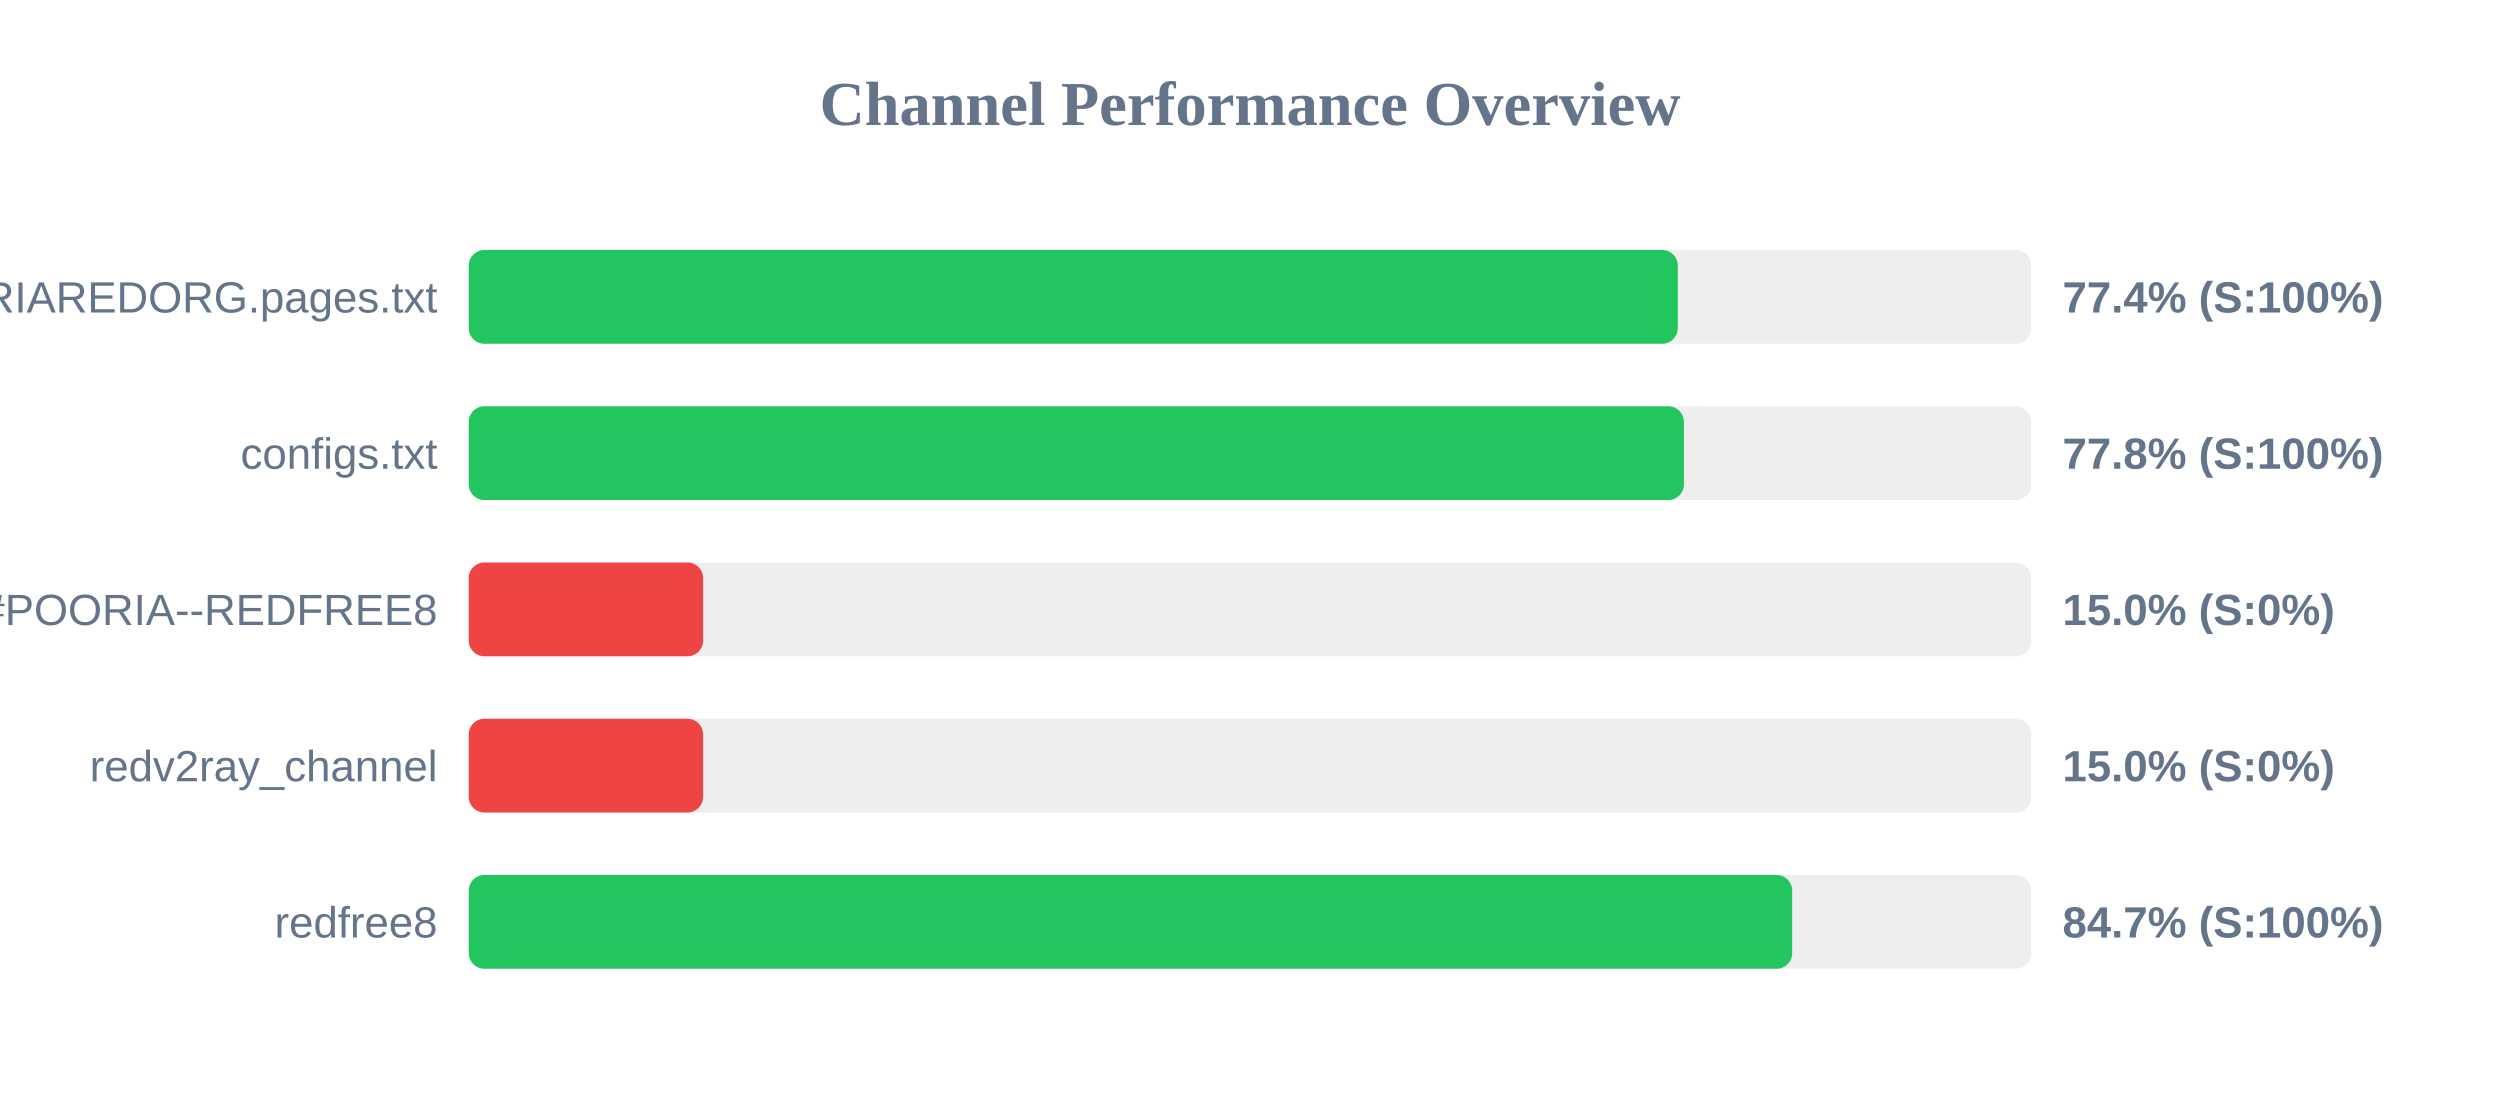
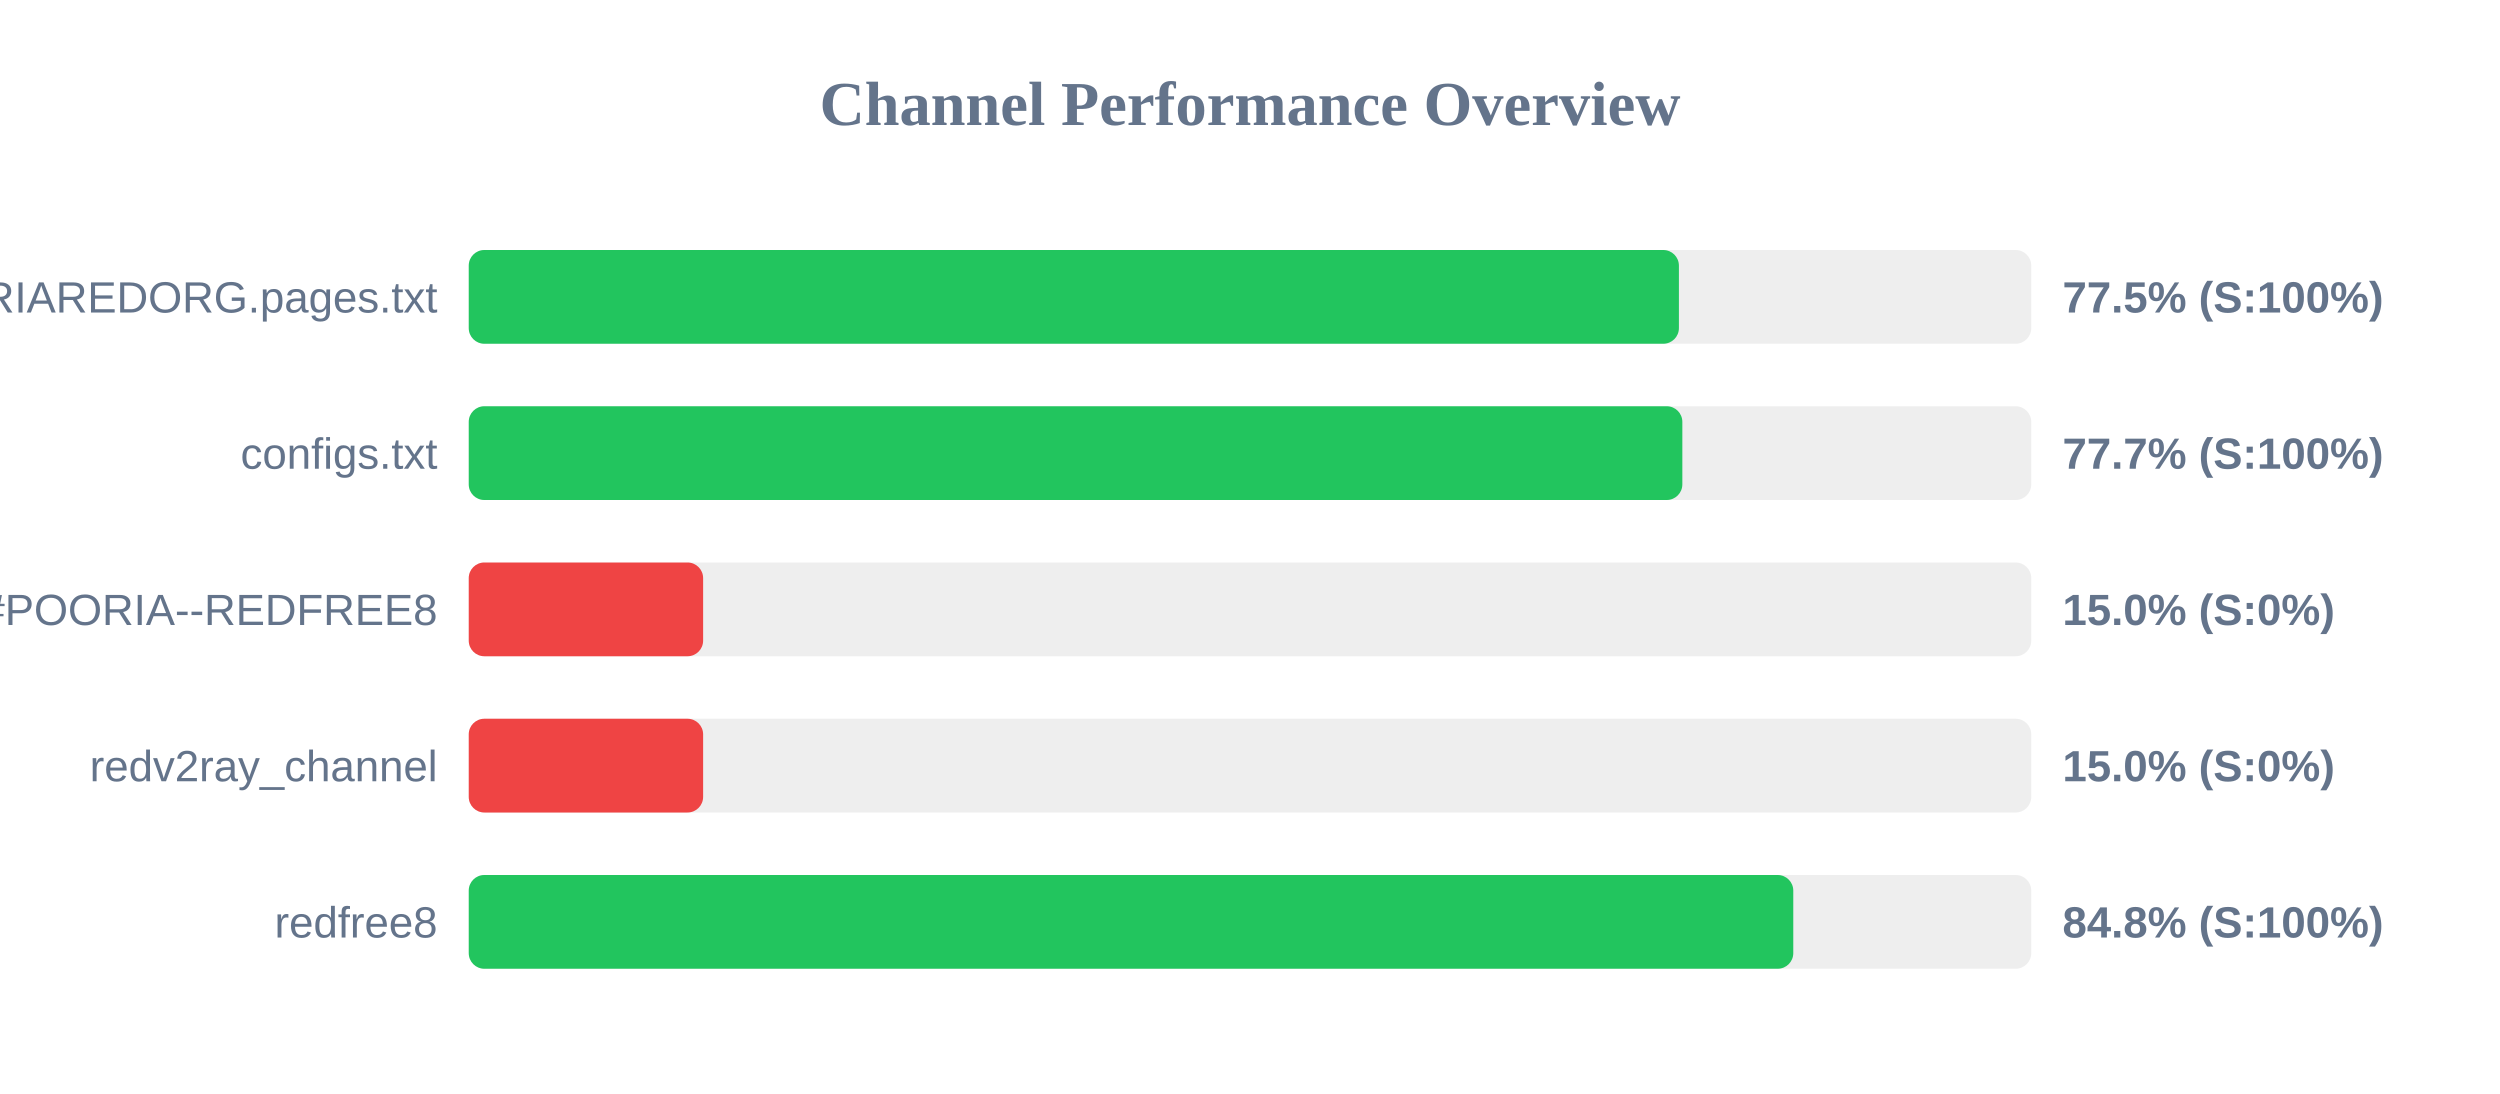
<svg xmlns="http://www.w3.org/2000/svg" width="800" height="350" version="1.1">
  <style>
        .row { font: 14px Arial; fill: #64748b; }
        .score { font: bold 14px Arial; fill: #64748b; }
    </style>
  <text x="400" y="40" text-anchor="middle" font-size="20px" font-weight="bold" fill="#64748b">Channel Performance Overview</text>
  <rect x="150" y="80" width="500" height="30" fill="#eee" rx="5" />
-   <rect x="150" y="80" width="386.9" height="30" fill="#22c55e" rx="5" />
+   <rect x="150" y="80" width="387.25" height="30" fill="#22c55e" rx="5" />
  <text x="140" y="100" text-anchor="end" class="row">POORIAREDORG.pages.txt</text>
-   <text x="660" y="100" text-anchor="start" class="score">77.4% (S:100%)</text>
+   <text x="660" y="100" text-anchor="start" class="score">77.5% (S:100%)</text>
  <rect x="150" y="130" width="500" height="30" fill="#eee" rx="5" />
-   <rect x="150" y="130" width="388.85" height="30" fill="#22c55e" rx="5" />
+   <rect x="150" y="130" width="388.35" height="30" fill="#22c55e" rx="5" />
  <text x="140" y="150" text-anchor="end" class="row">configs.txt</text>
-   <text x="660" y="150" text-anchor="start" class="score">77.8% (S:100%)</text>
+   <text x="660" y="150" text-anchor="start" class="score">77.7% (S:100%)</text>
  <rect x="150" y="180" width="500" height="30" fill="#eee" rx="5" />
  <rect x="150" y="180" width="75.0" height="30" fill="#ef4444" rx="5" />
  <text x="140" y="200" text-anchor="end" class="row">POORIA--REDFREE8.txt#POORIA--REDFREE8</text>
  <text x="660" y="200" text-anchor="start" class="score">15.0% (S:0%)</text>
  <rect x="150" y="230" width="500" height="30" fill="#eee" rx="5" />
  <rect x="150" y="230" width="75.0" height="30" fill="#ef4444" rx="5" />
  <text x="140" y="250" text-anchor="end" class="row">redv2ray_channel</text>
  <text x="660" y="250" text-anchor="start" class="score">15.0% (S:0%)</text>
  <rect x="150" y="280" width="500" height="30" fill="#eee" rx="5" />
-   <rect x="150" y="280" width="423.5" height="30" fill="#22c55e" rx="5" />
+   <rect x="150" y="280" width="423.85" height="30" fill="#22c55e" rx="5" />
  <text x="140" y="300" text-anchor="end" class="row">redfree8</text>
-   <text x="660" y="300" text-anchor="start" class="score">84.7% (S:100%)</text>
+   <text x="660" y="300" text-anchor="start" class="score">84.8% (S:100%)</text>
</svg>
